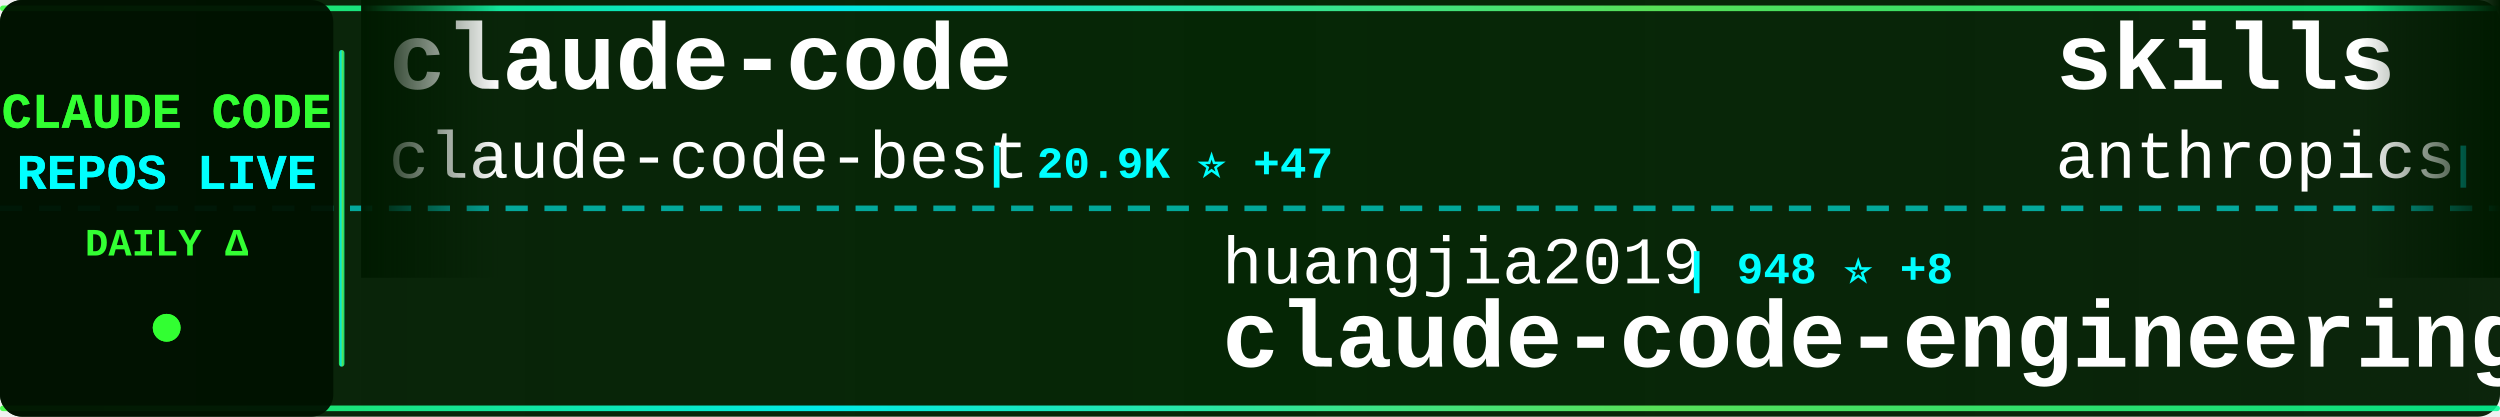
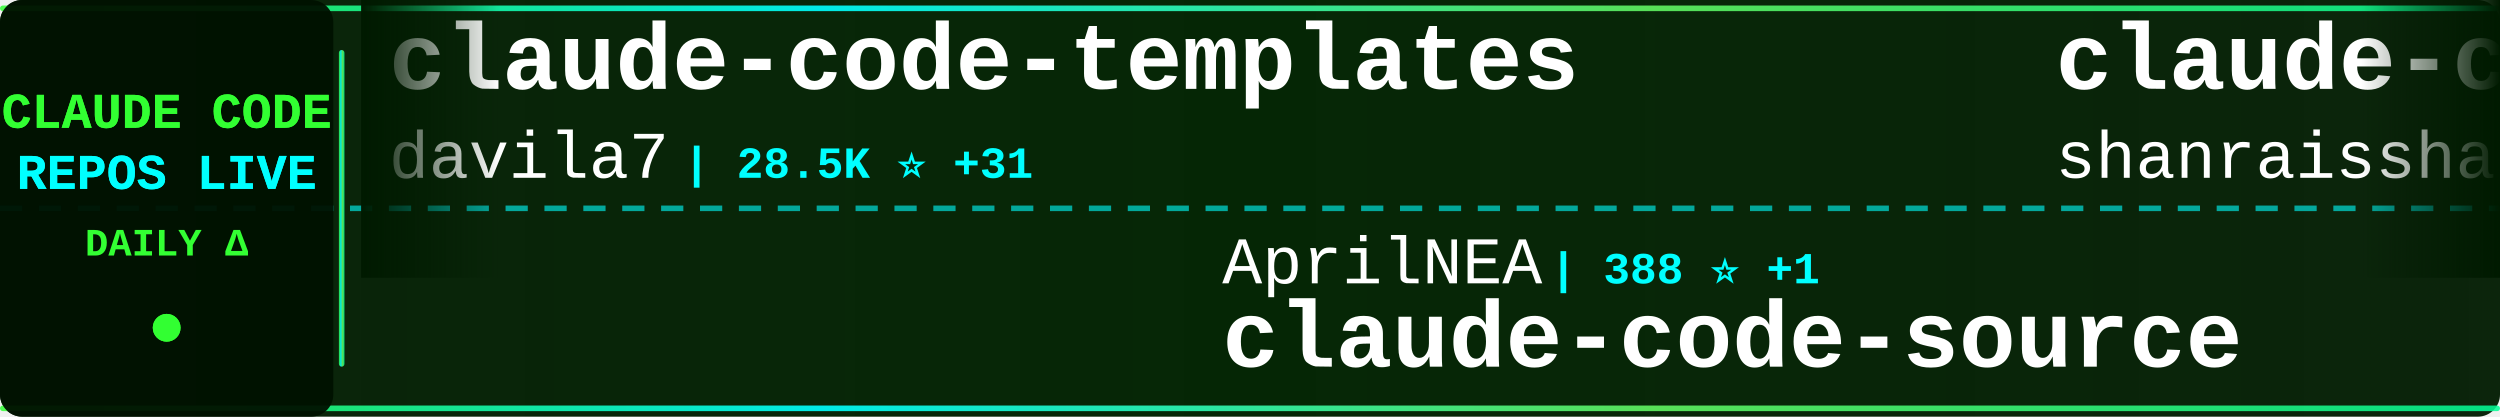
<svg xmlns="http://www.w3.org/2000/svg" width="900" height="150">
  <defs>
    <linearGradient id="tickerBg" x1="0%" y1="0%" x2="100%" y2="0%">
      <stop offset="0%" style="stop-color:#001a00;stop-opacity:0.95" />
      <stop offset="50%" style="stop-color:#002200;stop-opacity:0.98" />
      <stop offset="100%" style="stop-color:#001a00;stop-opacity:0.95" />
    </linearGradient>
    <linearGradient id="borderGrad" x1="0%" y1="0%" x2="100%" y2="0%">
      <stop offset="0%" style="stop-color:#33ff33;stop-opacity:0.85">
        <animate attributeName="stop-opacity" values="0.85;1;0.85" dur="2s" repeatCount="indefinite" />
      </stop>
      <stop offset="33%" style="stop-color:#00ffff;stop-opacity:0.9">
        <animate attributeName="stop-opacity" values="0.9;1;0.9" dur="2.2s" repeatCount="indefinite" />
      </stop>
      <stop offset="66%" style="stop-color:#66ff66;stop-opacity:0.85">
        <animate attributeName="stop-opacity" values="0.85;1;0.85" dur="1.8s" repeatCount="indefinite" />
      </stop>
      <stop offset="100%" style="stop-color:#00ff99;stop-opacity:0.85">
        <animate attributeName="stop-opacity" values="0.85;1;0.85" dur="2s" repeatCount="indefinite" />
      </stop>
    </linearGradient>
    <filter id="textGlow">
      <feGaussianBlur stdDeviation="0.1" result="coloredBlur" />
      <feMerge>
        <feMergeNode in="coloredBlur" />
        <feMergeNode in="SourceGraphic" />
      </feMerge>
    </filter>
    <filter id="metricGlow">
      <feGaussianBlur stdDeviation="0.2" result="coloredBlur" />
      <feMerge>
        <feMergeNode in="coloredBlur" />
        <feMergeNode in="SourceGraphic" />
      </feMerge>
    </filter>
    <linearGradient id="leftFade" x1="0%" y1="0%" x2="100%" y2="0%">
      <stop offset="0%" style="stop-color:#001a00;stop-opacity:1" />
      <stop offset="100%" style="stop-color:#001a00;stop-opacity:0" />
    </linearGradient>
    <linearGradient id="rightFade" x1="0%" y1="0%" x2="100%" y2="0%">
      <stop offset="0%" style="stop-color:#001a00;stop-opacity:0" />
      <stop offset="100%" style="stop-color:#001a00;stop-opacity:1" />
    </linearGradient>
  </defs>
  <rect width="900" height="150" fill="url(#tickerBg)" rx="8" />
  <rect x="0" y="2" width="900" height="2" fill="url(#borderGrad)" rx="1" />
  <rect x="0" y="146" width="900" height="2" fill="url(#borderGrad)" rx="1" />
  <line x1="0" y1="75" x2="900" y2="75" stroke="#00ffff" stroke-width="2" stroke-dasharray="8 6" opacity="0.6" />
  <rect x="0" y="0" width="120" height="150" fill="#001100" opacity="0.95" rx="8" />
  <text x="60" y="46" font-family="'Courier New', monospace" font-size="18" font-weight="bold" fill="#33ff33" text-anchor="middle" filter="url(#textGlow)">
    CLAUDE CODE
  </text>
  <text x="60" y="68" font-family="'Courier New', monospace" font-size="18" font-weight="bold" fill="#00ffff" text-anchor="middle" filter="url(#textGlow)">
    REPOS LIVE
  </text>
  <text x="60" y="92" font-family="'Courier New', monospace" font-size="14" font-weight="bold" fill="#33ff33" text-anchor="middle">
    DAILY Δ
  </text>
  <circle cx="60" cy="118" r="5" fill="#33ff33" filter="url(#metricGlow)">
    <animate attributeName="r" values="4;6;4" dur="1.5s" repeatCount="indefinite" />
    <animate attributeName="opacity" values="0.6;1;0.6" dur="1.5s" repeatCount="indefinite" />
  </circle>
  <rect x="122" y="18" width="2" height="114" fill="url(#borderGrad)" rx="1" />
  <clipPath id="tickerClip">
    <rect x="130" y="0" width="770" height="150" />
  </clipPath>
  <g clip-path="url(#tickerClip)">
    <g id="tickerItems">
      <animateTransform attributeName="transform" attributeType="XML" type="translate" from="0 0" to="-3000 0" dur="54s" repeatCount="indefinite" />
      <g transform="translate(0, 0)">
-         <text x="140" y="32" font-family="'Courier New', monospace" font-size="34" font-weight="bold" fill="#ffffff">claude-code</text>
-         <text x="140" y="64" font-family="'Courier New', monospace" font-size="24" font-weight="normal" fill="#ffffff" opacity="1.0">claude-code-best</text>
-         <text x="354" y="64" font-family="'Courier New', monospace" font-size="16" font-weight="bold" fill="#00ffff"> | 20.9K ⭐ +47</text>
+         <text x="140" y="32" font-family="'Courier New', monospace" font-size="34" font-weight="bold" fill="#ffffff">claude-code-templates</text>
+         <text x="140" y="64" font-family="'Courier New', monospace" font-size="24" font-weight="normal" fill="#ffffff" opacity="1.0">davila7</text>
+         <text x="246" y="64" font-family="'Courier New', monospace" font-size="16" font-weight="bold" fill="#00ffff"> | 28.5K ⭐ +31</text>
      </g>
      <g transform="translate(300, 0)">
-         <text x="140" y="102" font-family="'Courier New', monospace" font-size="24" font-weight="normal" fill="#ffffff" opacity="1.0">huangjia2019</text>
-         <text x="306" y="102" font-family="'Courier New', monospace" font-size="16" font-weight="bold" fill="#00ffff"> | 948 ⭐ +8</text>
-         <text x="140" y="132" font-family="'Courier New', monospace" font-size="34" font-weight="bold" fill="#ffffff">claude-code-engineering</text>
+         <text x="140" y="102" font-family="'Courier New', monospace" font-size="24" font-weight="normal" fill="#ffffff" opacity="1.0">AprilNEA</text>
+         <text x="258" y="102" font-family="'Courier New', monospace" font-size="16" font-weight="bold" fill="#00ffff"> | 388 ⭐ +1</text>
+         <text x="140" y="132" font-family="'Courier New', monospace" font-size="34" font-weight="bold" fill="#ffffff">claude-code-source</text>
      </g>
      <g transform="translate(600, 0)">
-         <text x="140" y="32" font-family="'Courier New', monospace" font-size="34" font-weight="bold" fill="#ffffff">skills</text>
-         <text x="140" y="64" font-family="'Courier New', monospace" font-size="24" font-weight="normal" fill="#ffffff" opacity="1.0">anthropics</text>
-         <text x="282" y="64" font-family="'Courier New', monospace" font-size="16" font-weight="bold" fill="#00ffff"> | 159.0K ⭐ +420</text>
+         <text x="140" y="32" font-family="'Courier New', monospace" font-size="34" font-weight="bold" fill="#ffffff">claude-code-best-practic...</text>
+         <text x="140" y="64" font-family="'Courier New', monospace" font-size="24" font-weight="normal" fill="#ffffff" opacity="1.0">shanraisshan</text>
+         <text x="306" y="64" font-family="'Courier New', monospace" font-size="16" font-weight="bold" fill="#00ffff"> | 62.2K ⭐ +76</text>
      </g>
      <g transform="translate(900, 0)">
-         <text x="140" y="102" font-family="'Courier New', monospace" font-size="24" font-weight="normal" fill="#ffffff" opacity="1.0">shareAI-lab</text>
-         <text x="294" y="102" font-family="'Courier New', monospace" font-size="16" font-weight="bold" fill="#00ffff"> | 70.2K ⭐ +160</text>
-         <text x="140" y="132" font-family="'Courier New', monospace" font-size="34" font-weight="bold" fill="#ffffff">learn-claude-code</text>
+         <text x="140" y="102" font-family="'Courier New', monospace" font-size="24" font-weight="normal" fill="#ffffff" opacity="1.0">liuup</text>
+         <text x="222" y="102" font-family="'Courier New', monospace" font-size="16" font-weight="bold" fill="#00ffff"> | 3.5K ⭐ +17</text>
+         <text x="140" y="132" font-family="'Courier New', monospace" font-size="34" font-weight="bold" fill="#ffffff">claude-code-analysis</text>
      </g>
      <g transform="translate(1200, 0)">
+         <text x="140" y="32" font-family="'Courier New', monospace" font-size="34" font-weight="bold" fill="#ffffff">claude-code-prompts</text>
+         <text x="140" y="64" font-family="'Courier New', monospace" font-size="24" font-weight="normal" fill="#ffffff" opacity="1.0">repowise-dev</text>
+         <text x="306" y="64" font-family="'Courier New', monospace" font-size="16" font-weight="bold" fill="#00ffff"> | 1.1K ⭐ +1</text>
+       </g>
+       <g transform="translate(1500, 0)">
+         <text x="140" y="102" font-family="'Courier New', monospace" font-size="24" font-weight="normal" fill="#ffffff" opacity="1.0">Donchitos</text>
+         <text x="270" y="102" font-family="'Courier New', monospace" font-size="16" font-weight="bold" fill="#00ffff"> | 22.7K ⭐ +49</text>
+         <text x="140" y="132" font-family="'Courier New', monospace" font-size="34" font-weight="bold" fill="#ffffff">Claude-Code-Game-Studios</text>
+       </g>
+       <g transform="translate(1800, 0)">
+         <text x="140" y="32" font-family="'Courier New', monospace" font-size="34" font-weight="bold" fill="#ffffff">CLIProxyAPI</text>
+         <text x="140" y="64" font-family="'Courier New', monospace" font-size="24" font-weight="normal" fill="#ffffff" opacity="1.0">router-for-me</text>
+         <text x="318" y="64" font-family="'Courier New', monospace" font-size="16" font-weight="bold" fill="#00ffff"> | 39.5K ⭐ +108</text>
+       </g>
+       <g transform="translate(2100, 0)">
+         <text x="140" y="102" font-family="'Courier New', monospace" font-size="24" font-weight="normal" fill="#ffffff" opacity="1.0">fazxes</text>
+         <text x="234" y="102" font-family="'Courier New', monospace" font-size="16" font-weight="bold" fill="#00ffff"> | 224 ⭐</text>
+         <text x="140" y="132" font-family="'Courier New', monospace" font-size="34" font-weight="bold" fill="#ffffff">Claude-code</text>
+       </g>
+       <g transform="translate(2400, 0)">
+         <text x="140" y="32" font-family="'Courier New', monospace" font-size="34" font-weight="bold" fill="#ffffff">claude-code</text>
+         <text x="140" y="64" font-family="'Courier New', monospace" font-size="24" font-weight="normal" fill="#ffffff" opacity="1.0">Onewon</text>
+         <text x="234" y="64" font-family="'Courier New', monospace" font-size="16" font-weight="bold" fill="#00ffff"> | 184 ⭐ +1</text>
+       </g>
+       <g transform="translate(2700, 0)">
+         <text x="140" y="102" font-family="'Courier New', monospace" font-size="24" font-weight="normal" fill="#ffffff" opacity="1.0">VoltAgent</text>
+         <text x="270" y="102" font-family="'Courier New', monospace" font-size="16" font-weight="bold" fill="#00ffff"> | 23.0K ⭐ +43</text>
+         <text x="140" y="132" font-family="'Courier New', monospace" font-size="34" font-weight="bold" fill="#ffffff">awesome-claude-code-suba...</text>
+       </g>
+       <g transform="translate(3000, 0)">
+         <text x="140" y="32" font-family="'Courier New', monospace" font-size="34" font-weight="bold" fill="#ffffff">claude-code-templates</text>
+         <text x="140" y="64" font-family="'Courier New', monospace" font-size="24" font-weight="normal" fill="#ffffff" opacity="1.0">davila7</text>
+         <text x="246" y="64" font-family="'Courier New', monospace" font-size="16" font-weight="bold" fill="#00ffff"> | 28.5K ⭐ +31</text>
+       </g>
+       <g transform="translate(3300, 0)">
+         <text x="140" y="102" font-family="'Courier New', monospace" font-size="24" font-weight="normal" fill="#ffffff" opacity="1.0">AprilNEA</text>
+         <text x="258" y="102" font-family="'Courier New', monospace" font-size="16" font-weight="bold" fill="#00ffff"> | 388 ⭐ +1</text>
+         <text x="140" y="132" font-family="'Courier New', monospace" font-size="34" font-weight="bold" fill="#ffffff">claude-code-source</text>
+       </g>
+       <g transform="translate(3600, 0)">
        <text x="140" y="32" font-family="'Courier New', monospace" font-size="34" font-weight="bold" fill="#ffffff">claude-code-best-practic...</text>
        <text x="140" y="64" font-family="'Courier New', monospace" font-size="24" font-weight="normal" fill="#ffffff" opacity="1.0">shanraisshan</text>
-         <text x="306" y="64" font-family="'Courier New', monospace" font-size="16" font-weight="bold" fill="#00ffff"> | 62.1K ⭐ +71</text>
-       </g>
-       <g transform="translate(1500, 0)">
-         <text x="140" y="102" font-family="'Courier New', monospace" font-size="24" font-weight="normal" fill="#ffffff" opacity="1.0">SeemSeam</text>
-         <text x="258" y="102" font-family="'Courier New', monospace" font-size="16" font-weight="bold" fill="#00ffff"> | 3.2K ⭐ +9</text>
-         <text x="140" y="132" font-family="'Courier New', monospace" font-size="34" font-weight="bold" fill="#ffffff">claude_codex_bridge</text>
-       </g>
-       <g transform="translate(1800, 0)">
-         <text x="140" y="32" font-family="'Courier New', monospace" font-size="34" font-weight="bold" fill="#ffffff">claude-code-source-code-...</text>
-         <text x="140" y="64" font-family="'Courier New', monospace" font-size="24" font-weight="normal" fill="#ffffff" opacity="1.0">ghuntley</text>
-         <text x="258" y="64" font-family="'Courier New', monospace" font-size="16" font-weight="bold" fill="#00ffff"> | 986 ⭐</text>
-       </g>
-       <g transform="translate(2100, 0)">
-         <text x="140" y="102" font-family="'Courier New', monospace" font-size="24" font-weight="normal" fill="#ffffff" opacity="1.0">centminmod</text>
-         <text x="282" y="102" font-family="'Courier New', monospace" font-size="16" font-weight="bold" fill="#00ffff"> | 2.5K ⭐ +4</text>
-         <text x="140" y="132" font-family="'Courier New', monospace" font-size="34" font-weight="bold" fill="#ffffff">my-claude-code-setup</text>
-       </g>
-       <g transform="translate(2400, 0)">
-         <text x="140" y="32" font-family="'Courier New', monospace" font-size="34" font-weight="bold" fill="#ffffff">claude-code-my-workflow</text>
-         <text x="140" y="64" font-family="'Courier New', monospace" font-size="24" font-weight="normal" fill="#ffffff" opacity="1.0">pedrohcgs</text>
-         <text x="270" y="64" font-family="'Courier New', monospace" font-size="16" font-weight="bold" fill="#00ffff"> | 1.4K ⭐ +6</text>
-       </g>
-       <g transform="translate(2700, 0)">
-         <text x="140" y="102" font-family="'Courier New', monospace" font-size="24" font-weight="normal" fill="#ffffff" opacity="1.0">tanbiralam</text>
-         <text x="282" y="102" font-family="'Courier New', monospace" font-size="16" font-weight="bold" fill="#00ffff"> | 2.0K ⭐ +6</text>
-         <text x="140" y="132" font-family="'Courier New', monospace" font-size="34" font-weight="bold" fill="#ffffff">claude-code</text>
-       </g>
-       <g transform="translate(3000, 0)">
-         <text x="140" y="32" font-family="'Courier New', monospace" font-size="34" font-weight="bold" fill="#ffffff">claude-code</text>
-         <text x="140" y="64" font-family="'Courier New', monospace" font-size="24" font-weight="normal" fill="#ffffff" opacity="1.0">claude-code-best</text>
-         <text x="354" y="64" font-family="'Courier New', monospace" font-size="16" font-weight="bold" fill="#00ffff"> | 20.9K ⭐ +47</text>
-       </g>
-       <g transform="translate(3300, 0)">
-         <text x="140" y="102" font-family="'Courier New', monospace" font-size="24" font-weight="normal" fill="#ffffff" opacity="1.0">huangjia2019</text>
-         <text x="306" y="102" font-family="'Courier New', monospace" font-size="16" font-weight="bold" fill="#00ffff"> | 948 ⭐ +8</text>
-         <text x="140" y="132" font-family="'Courier New', monospace" font-size="34" font-weight="bold" fill="#ffffff">claude-code-engineering</text>
-       </g>
-       <g transform="translate(3600, 0)">
-         <text x="140" y="32" font-family="'Courier New', monospace" font-size="34" font-weight="bold" fill="#ffffff">skills</text>
-         <text x="140" y="64" font-family="'Courier New', monospace" font-size="24" font-weight="normal" fill="#ffffff" opacity="1.0">anthropics</text>
-         <text x="282" y="64" font-family="'Courier New', monospace" font-size="16" font-weight="bold" fill="#00ffff"> | 159.0K ⭐ +420</text>
+         <text x="306" y="64" font-family="'Courier New', monospace" font-size="16" font-weight="bold" fill="#00ffff"> | 62.2K ⭐ +76</text>
      </g>
      <g transform="translate(3900, 0)">
-         <text x="140" y="102" font-family="'Courier New', monospace" font-size="24" font-weight="normal" fill="#ffffff" opacity="1.0">shareAI-lab</text>
-         <text x="294" y="102" font-family="'Courier New', monospace" font-size="16" font-weight="bold" fill="#00ffff"> | 70.2K ⭐ +160</text>
-         <text x="140" y="132" font-family="'Courier New', monospace" font-size="34" font-weight="bold" fill="#ffffff">learn-claude-code</text>
+         <text x="140" y="102" font-family="'Courier New', monospace" font-size="24" font-weight="normal" fill="#ffffff" opacity="1.0">liuup</text>
+         <text x="222" y="102" font-family="'Courier New', monospace" font-size="16" font-weight="bold" fill="#00ffff"> | 3.5K ⭐ +17</text>
+         <text x="140" y="132" font-family="'Courier New', monospace" font-size="34" font-weight="bold" fill="#ffffff">claude-code-analysis</text>
      </g>
    </g>
  </g>
  <rect x="130" y="0" width="50" height="100" fill="url(#leftFade)" />
  <rect x="850" y="0" width="50" height="100" fill="url(#rightFade)" />
</svg>
